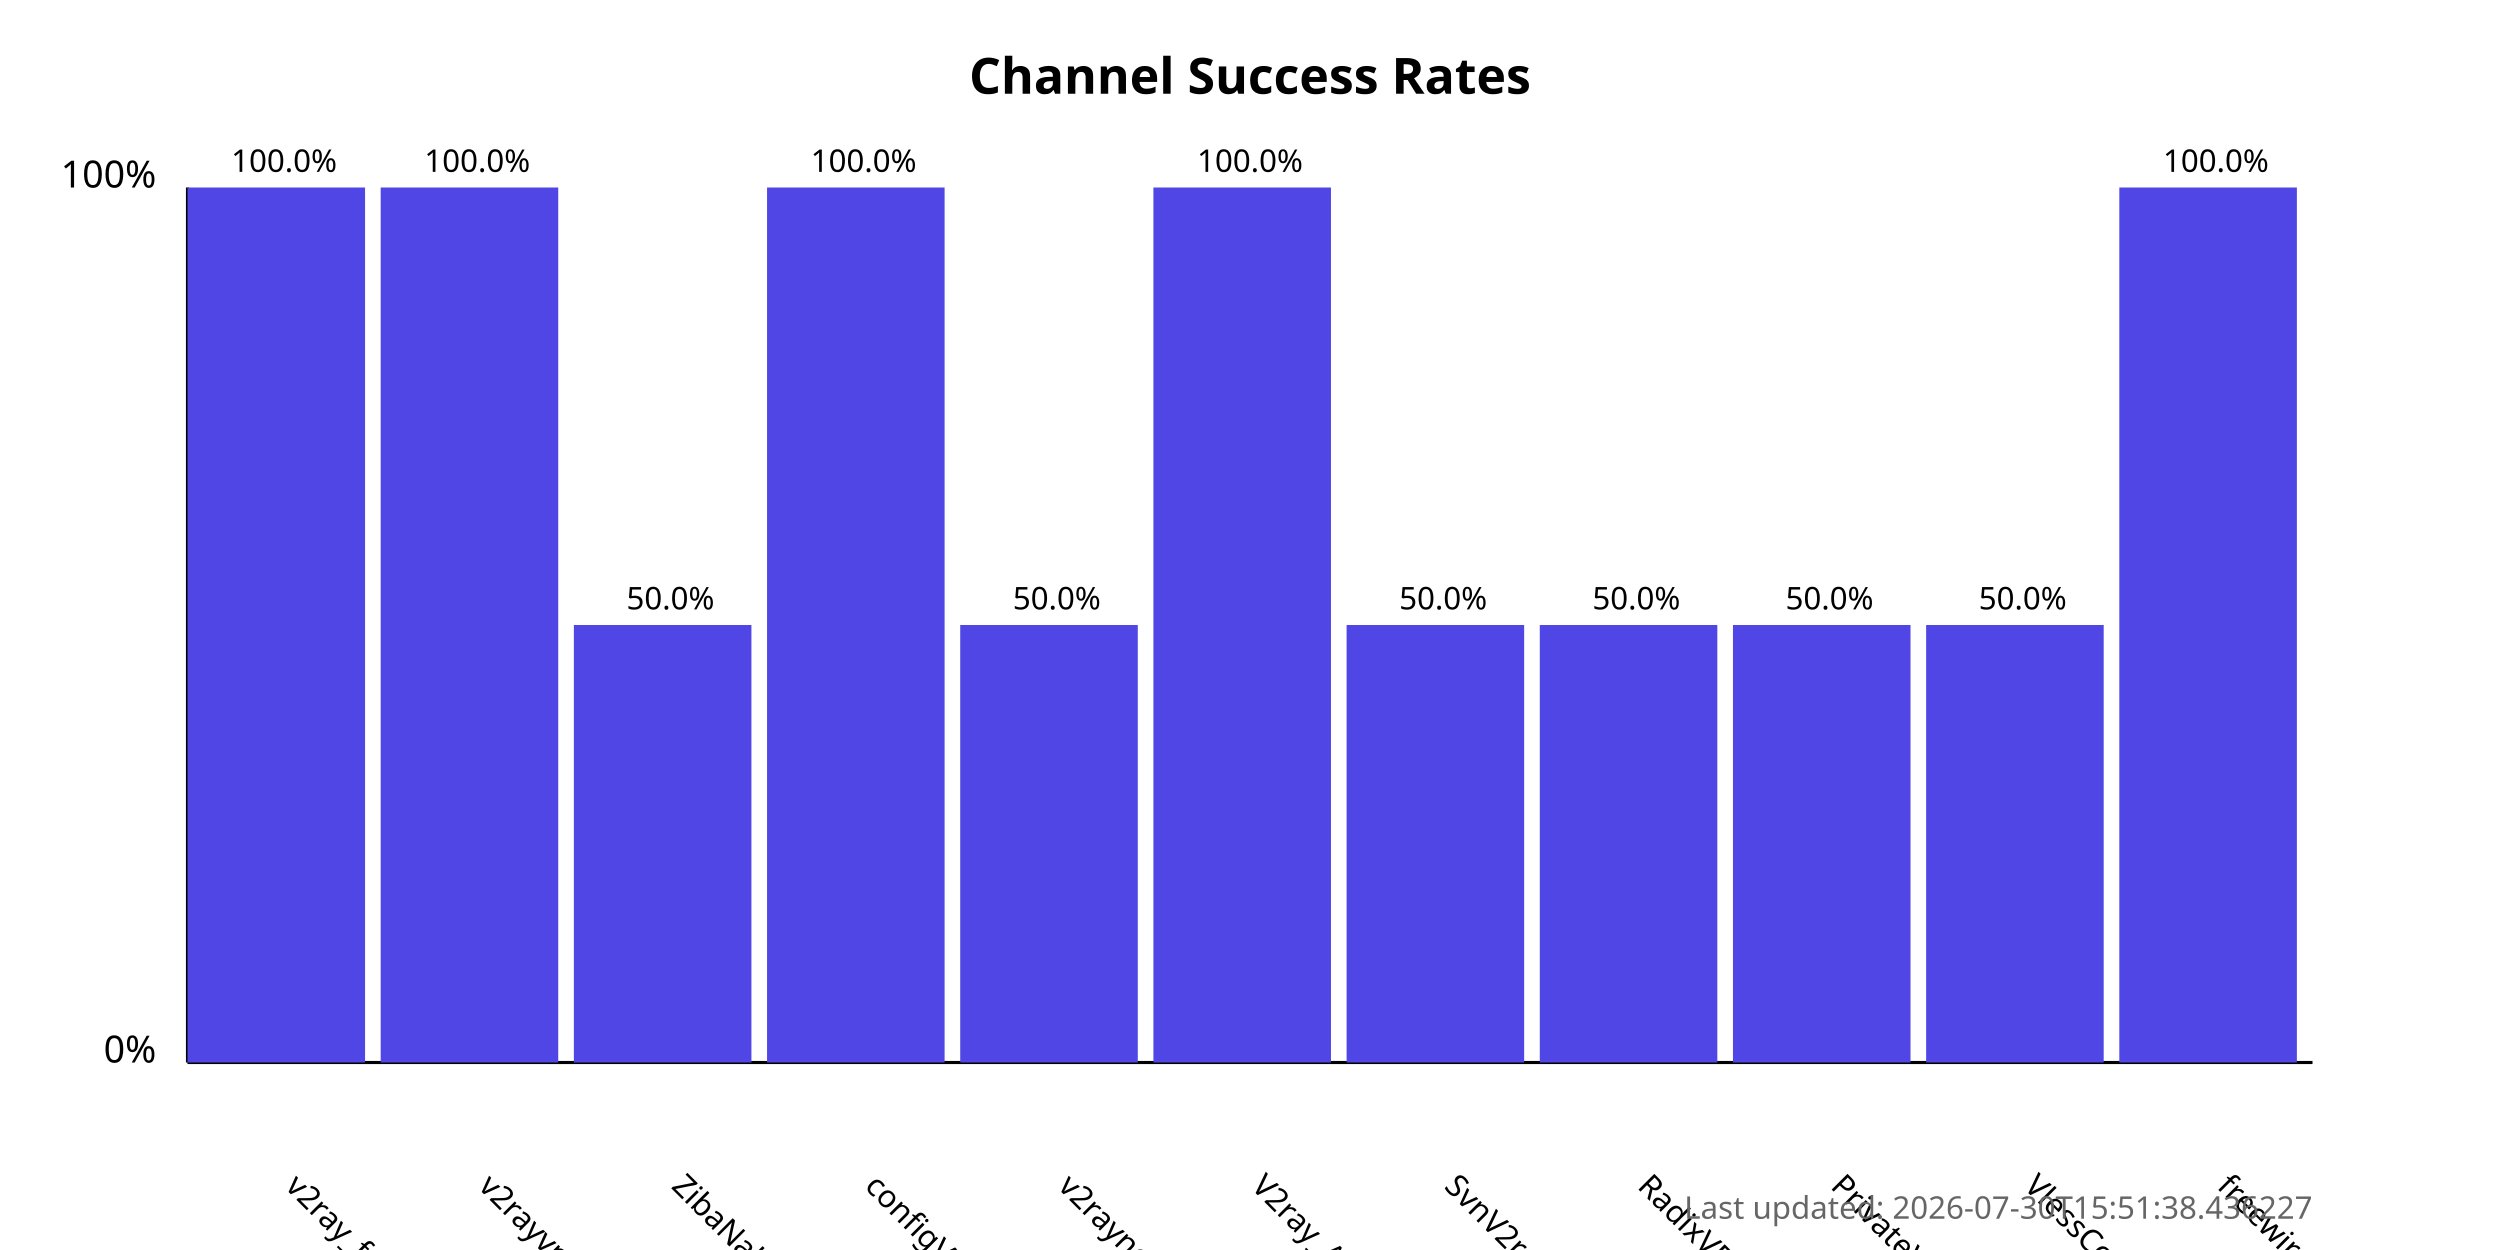
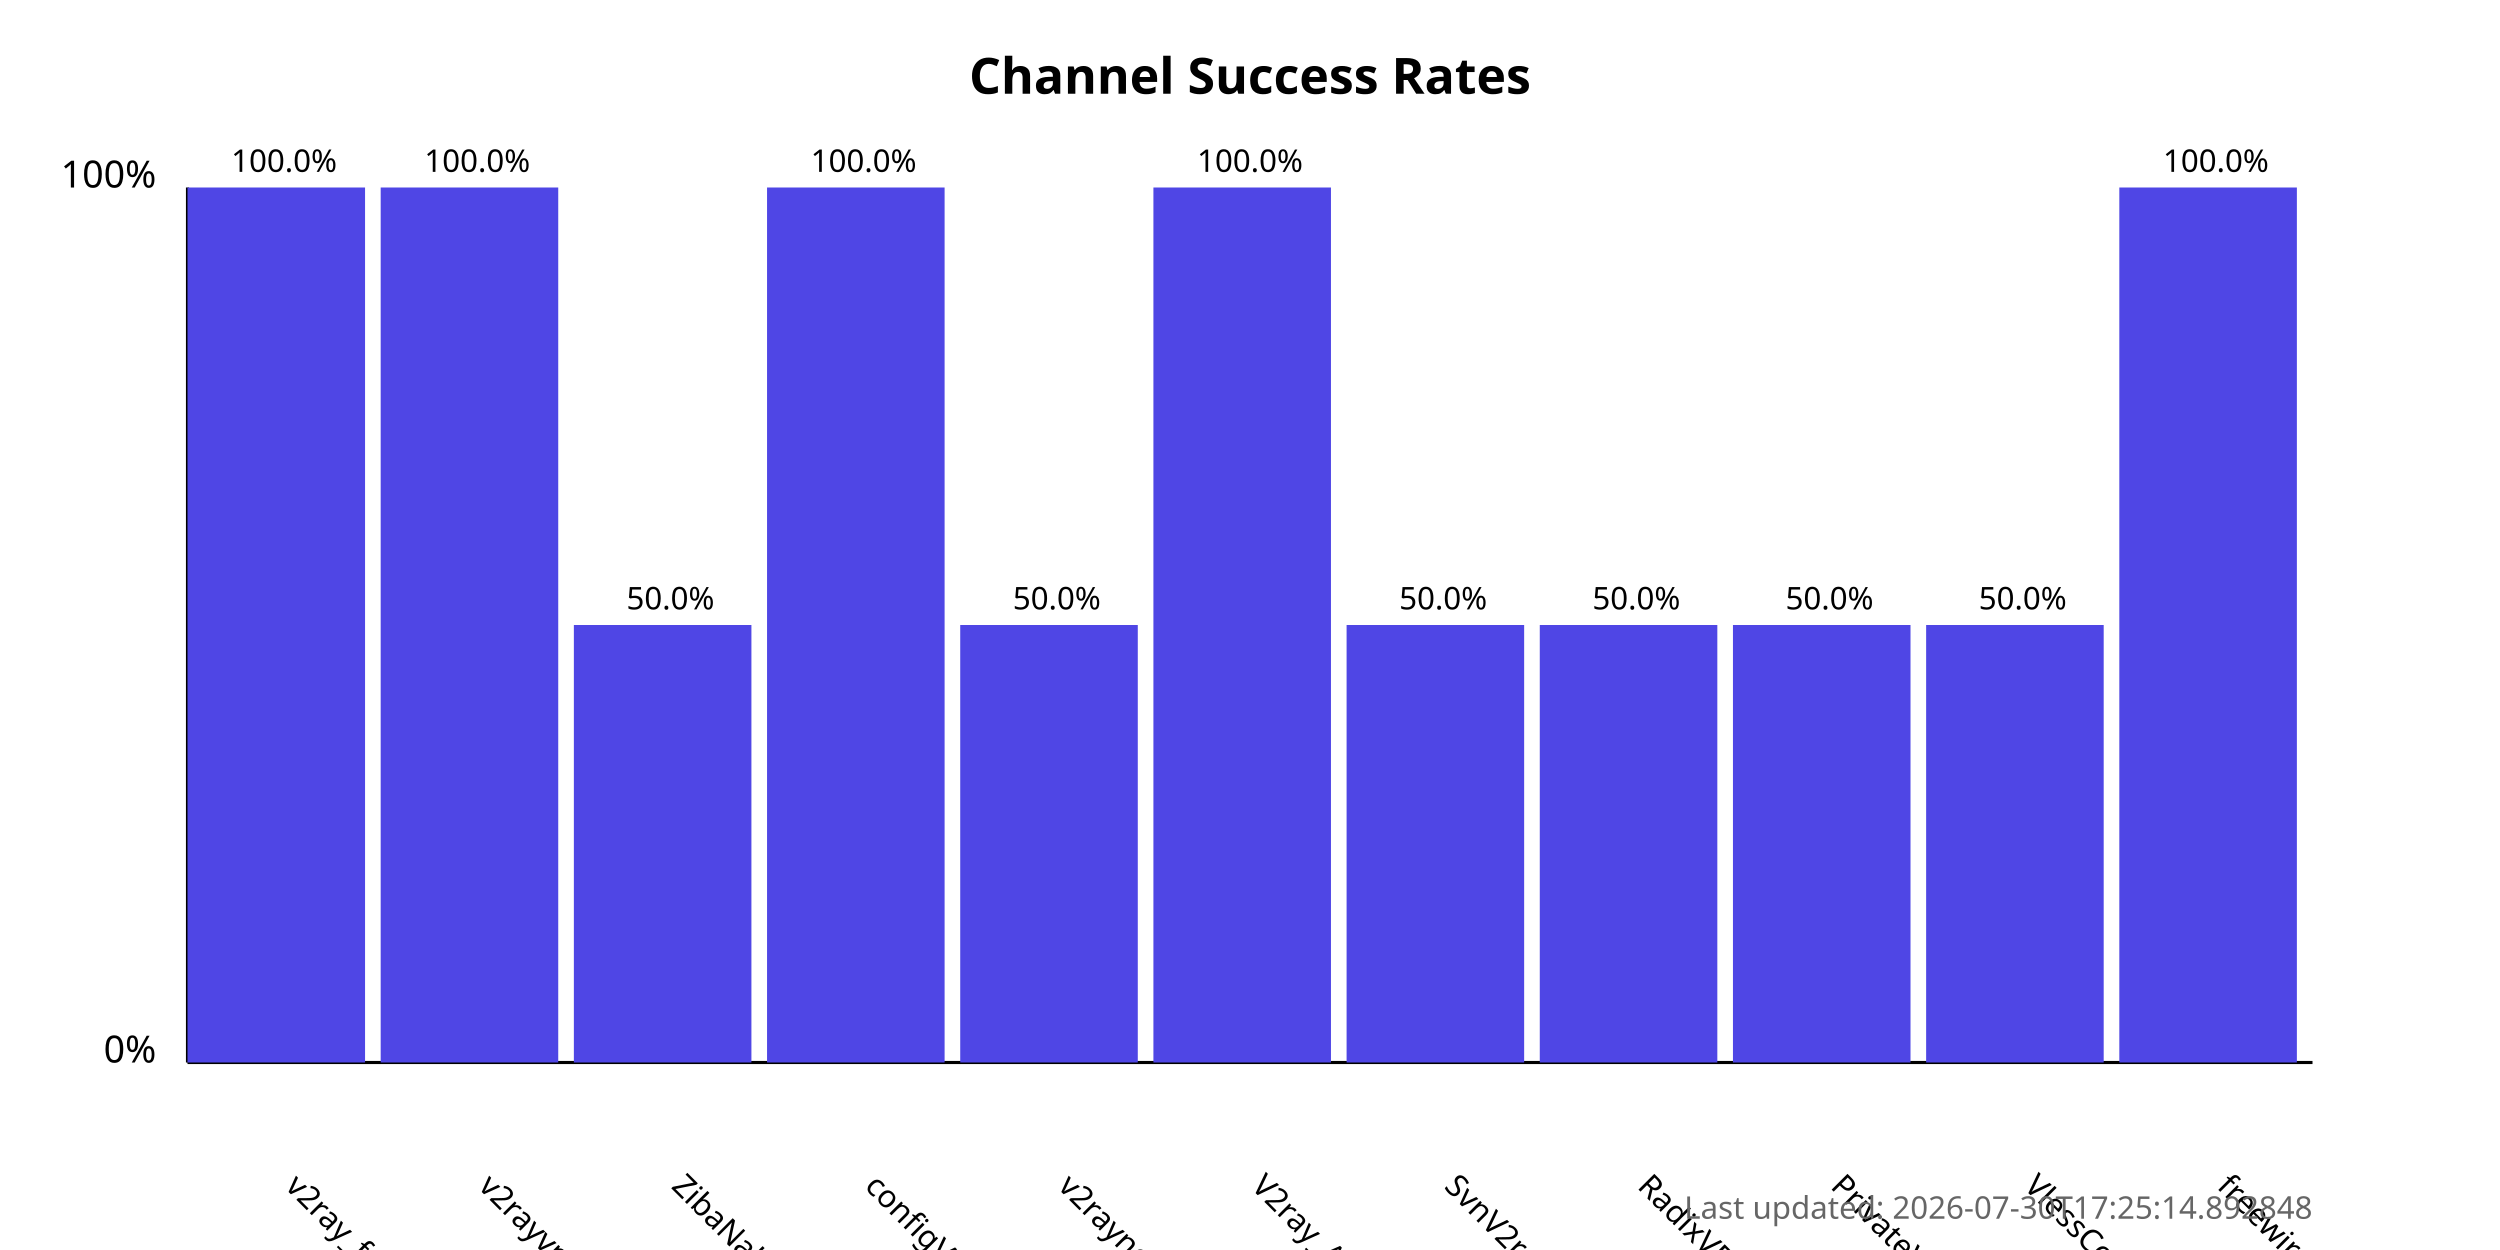
<svg xmlns="http://www.w3.org/2000/svg" width="800" height="400">
  <style>
            .chart-title { font: bold 16px sans-serif; }
            .axis-label { font: 12px sans-serif; }
            .tick-label { font: 10px sans-serif; }
            .bar { fill: #4f46e5; }
            .bar:hover { fill: #6366f1; }
            .timestamp { font: 10px sans-serif; fill: #666; }
        </style>
  <text x="400.0" y="30" text-anchor="middle" class="chart-title">
            Channel Success Rates
        </text>
  <line x1="60" y1="340" x2="60" y2="60" stroke="black" stroke-width="1" />
  <line x1="60" y1="340" x2="740" y2="340" stroke="black" stroke-width="1" />
  <text x="50" y="340" text-anchor="end" class="axis-label">0%</text>
  <text x="50" y="60" text-anchor="end" class="axis-label">100%</text>
  <g>
    <rect x="60" y="60.0" width="56.818" height="280.0" class="bar" />
    <text x="90.909" y="380" transform="rotate(45, 90.90909, 380)" text-anchor="start" class="tick-label">
                v2ray_free_conf
            </text>
    <text x="90.909" y="55.0" text-anchor="middle" class="tick-label">
                100.0%
            </text>
  </g>
  <g>
    <rect x="121.818" y="60.0" width="56.818" height="280.0" class="bar" />
    <text x="152.727" y="380" transform="rotate(45, 152.7273, 380)" text-anchor="start" class="tick-label">
                v2rayvpno
            </text>
    <text x="152.727" y="55.0" text-anchor="middle" class="tick-label">
                100.0%
            </text>
  </g>
  <g>
    <rect x="183.636" y="200.0" width="56.818" height="140.0" class="bar" />
    <text x="214.545" y="380" transform="rotate(45, 214.5455, 380)" text-anchor="start" class="tick-label">
                ZibaNabz
            </text>
    <text x="214.545" y="195.0" text-anchor="middle" class="tick-label">
                50.0%
            </text>
  </g>
  <g>
    <rect x="245.455" y="60.0" width="56.818" height="280.0" class="bar" />
    <text x="276.364" y="380" transform="rotate(45, 276.3636, 380)" text-anchor="start" class="tick-label">
                configV2rayForFree
            </text>
    <text x="276.364" y="55.0" text-anchor="middle" class="tick-label">
                100.0%
            </text>
  </g>
  <g>
    <rect x="307.273" y="200.0" width="56.818" height="140.0" class="bar" />
    <text x="338.182" y="380" transform="rotate(45, 338.1818, 380)" text-anchor="start" class="tick-label">
                v2rayngvpn
            </text>
    <text x="338.182" y="195.0" text-anchor="middle" class="tick-label">
                50.0%
            </text>
  </g>
  <g>
    <rect x="369.091" y="60.0" width="56.818" height="280.0" class="bar" />
    <text x="400.0" y="380" transform="rotate(45, 400.0, 380)" text-anchor="start" class="tick-label">
                V2ray_Alpha
            </text>
    <text x="400.0" y="55.0" text-anchor="middle" class="tick-label">
                100.0%
            </text>
  </g>
  <g>
    <rect x="430.909" y="200.0" width="56.818" height="140.0" class="bar" />
    <text x="461.818" y="380" transform="rotate(45, 461.8182, 380)" text-anchor="start" class="tick-label">
                SvnV2ray
            </text>
    <text x="461.818" y="195.0" text-anchor="middle" class="tick-label">
                50.0%
            </text>
  </g>
  <g>
    <rect x="492.727" y="200.0" width="56.818" height="140.0" class="bar" />
    <text x="523.636" y="380" transform="rotate(45, 523.6364, 380)" text-anchor="start" class="tick-label">
                RadixVPN
            </text>
    <text x="523.636" y="195.0" text-anchor="middle" class="tick-label">
                50.0%
            </text>
  </g>
  <g>
    <rect x="554.545" y="200.0" width="56.818" height="140.0" class="bar" />
    <text x="585.455" y="380" transform="rotate(45, 585.4545, 380)" text-anchor="start" class="tick-label">
                PrivateVPNs
            </text>
    <text x="585.455" y="195.0" text-anchor="middle" class="tick-label">
                50.0%
            </text>
  </g>
  <g>
    <rect x="616.364" y="200.0" width="56.818" height="140.0" class="bar" />
    <text x="647.273" y="380" transform="rotate(45, 647.2727, 380)" text-anchor="start" class="tick-label">
                VlessConfig
            </text>
    <text x="647.273" y="195.0" text-anchor="middle" class="tick-label">
                50.0%
            </text>
  </g>
  <g>
    <rect x="678.182" y="60.0" width="56.818" height="280.0" class="bar" />
    <text x="709.091" y="380" transform="rotate(45, 709.0909, 380)" text-anchor="start" class="tick-label">
                freewireguard
            </text>
    <text x="709.091" y="55.0" text-anchor="middle" class="tick-label">
                100.0%
            </text>
  </g>
  <text x="740" y="390" text-anchor="end" class="timestamp">
-             Last updated: 2026-07-30T15:51:38.436227
+             Last updated: 2026-07-30T17:25:14.892848
        </text>
</svg>
